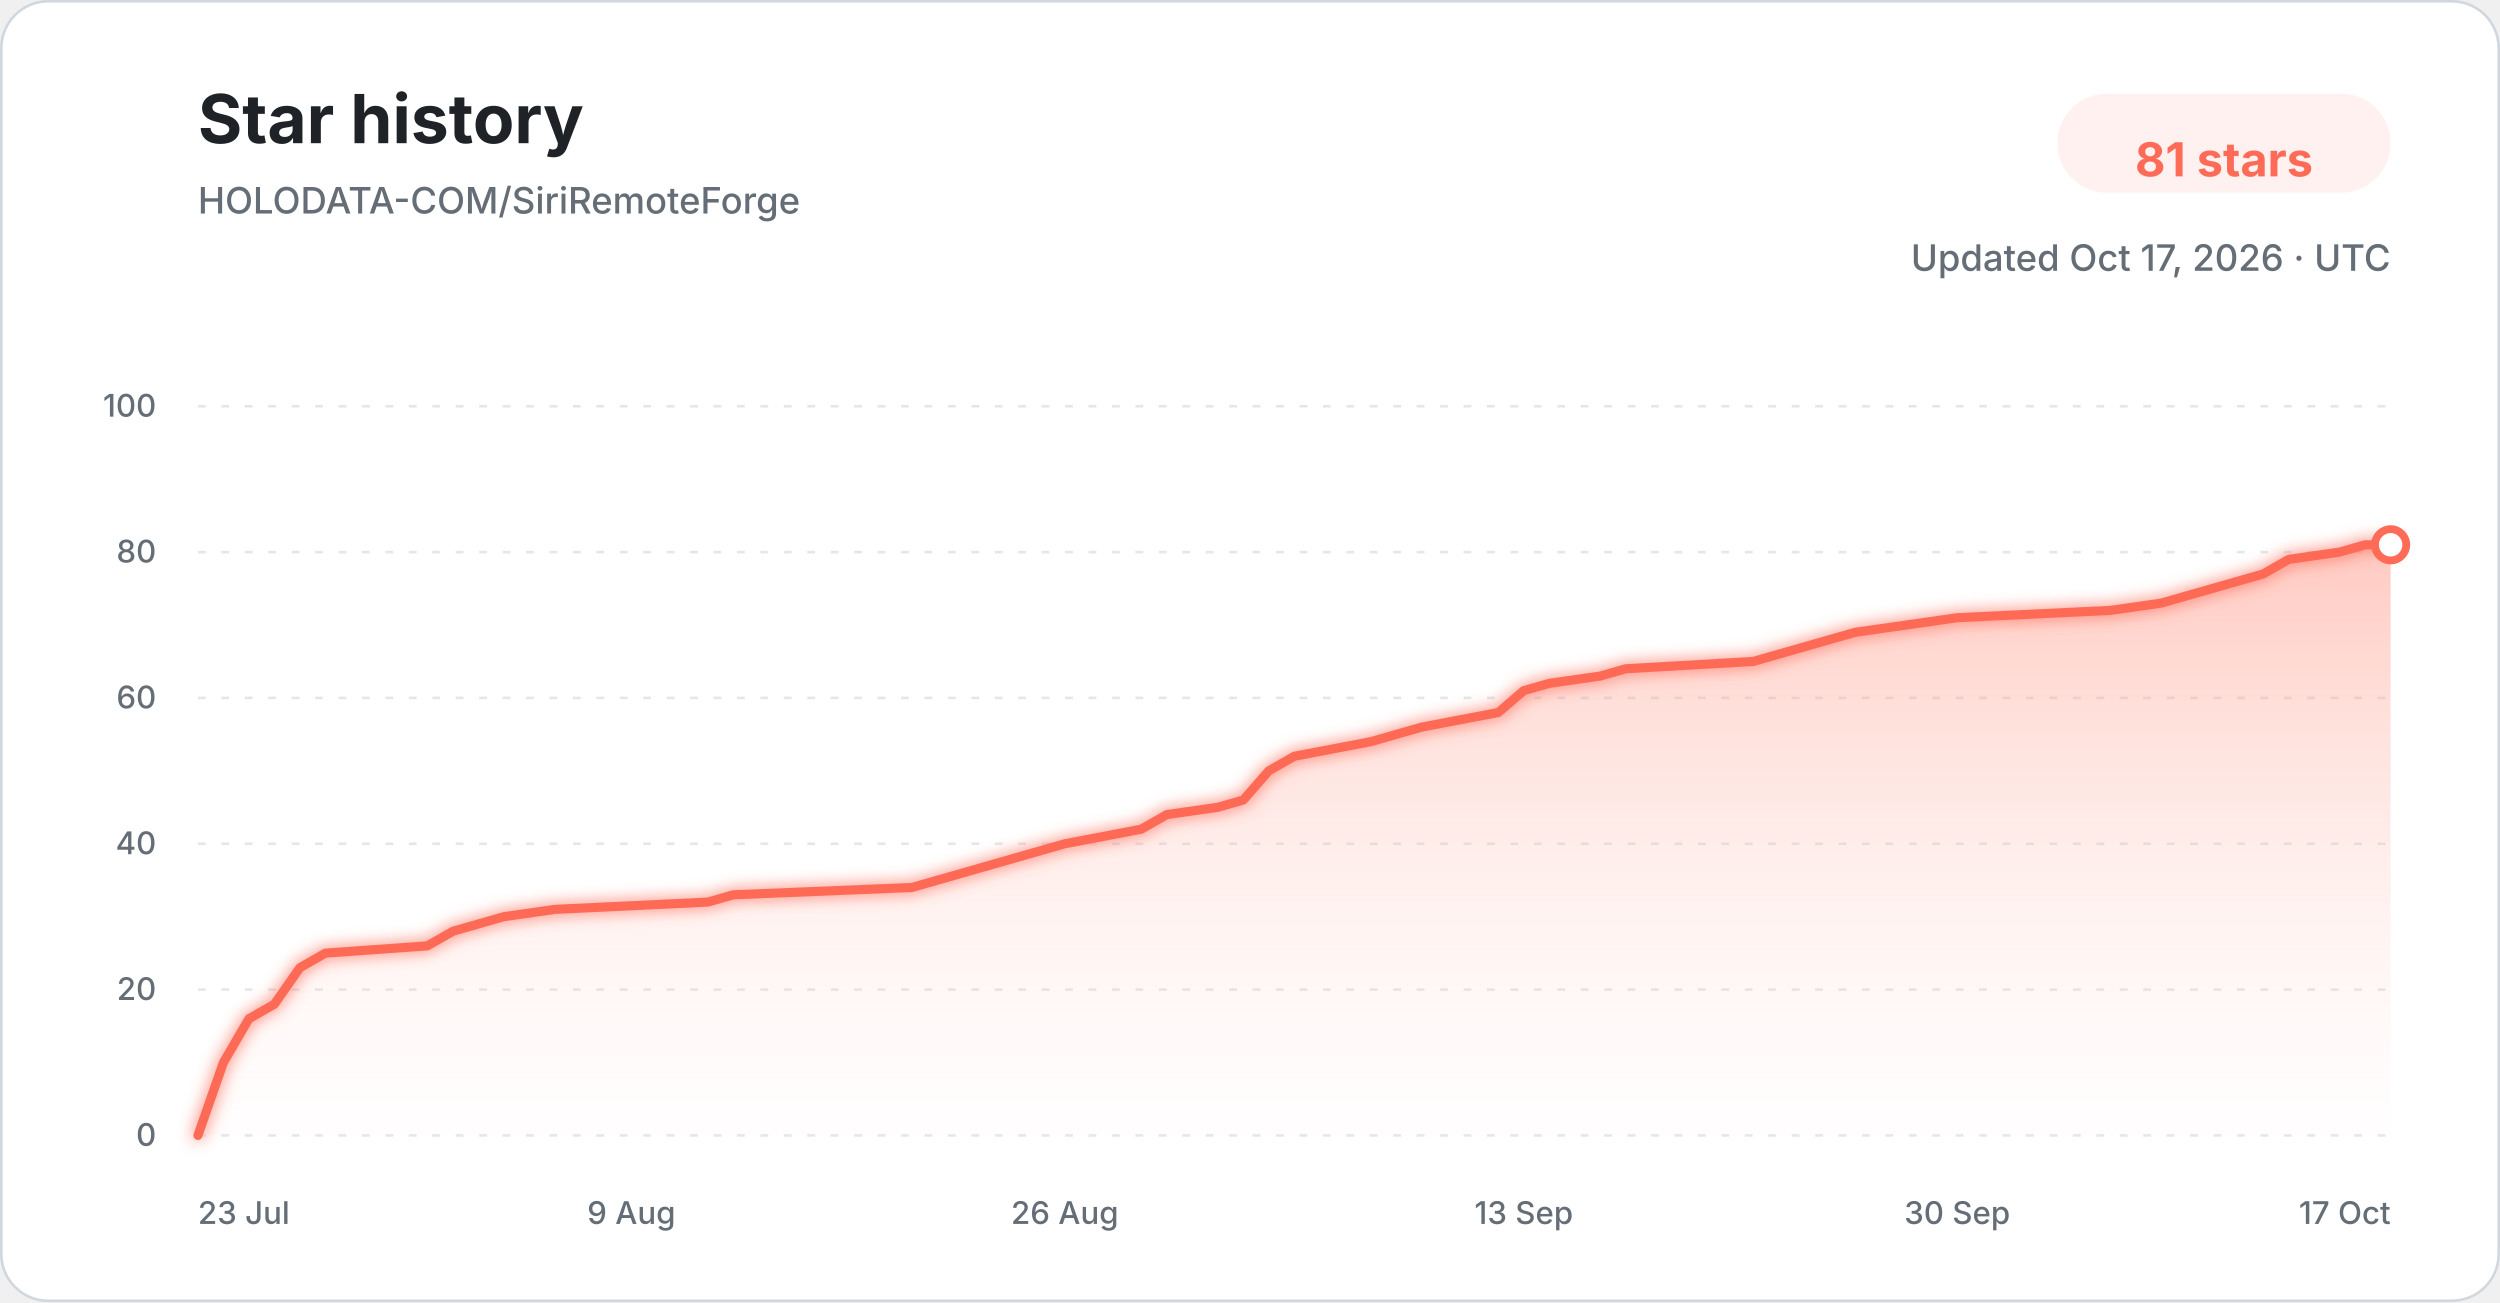
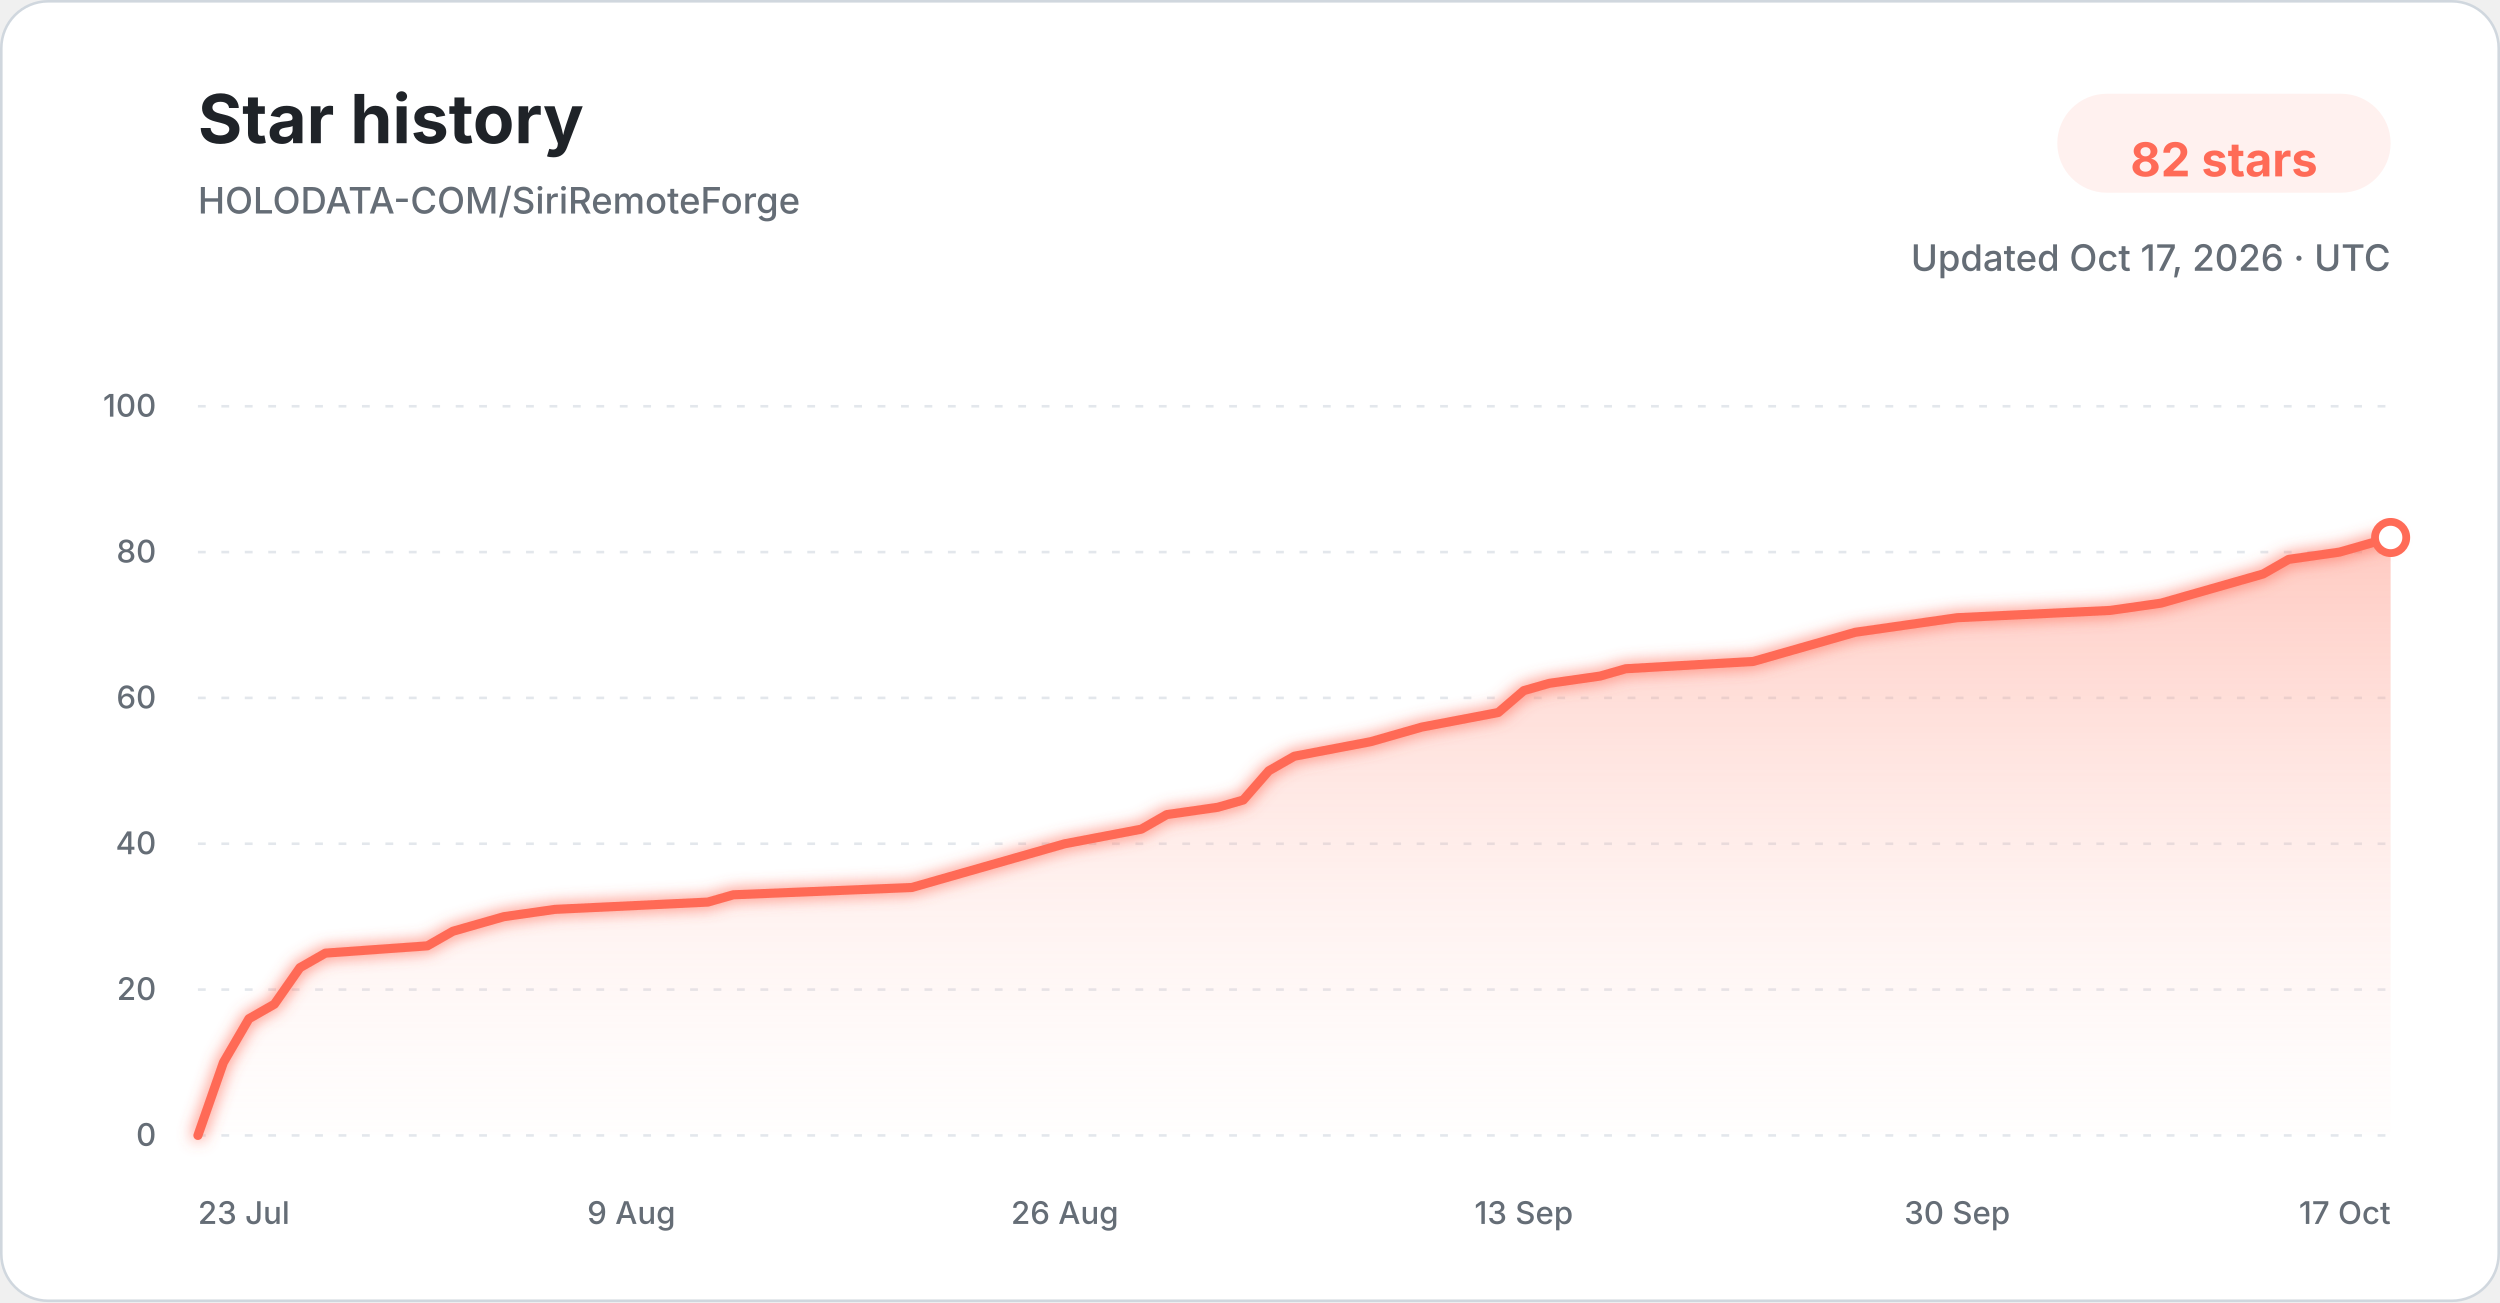
<svg xmlns="http://www.w3.org/2000/svg" width="960" height="500" viewBox="0 0 960 500" role="img" aria-labelledby="title description">
  <defs>
    <linearGradient id="star-area-light" x1="0" y1="0" x2="0" y2="1">
      <stop offset="0%" stop-color="#ff806b" stop-opacity="0.42" />
      <stop offset="100%" stop-color="#ffddd7" stop-opacity="0.04" />
    </linearGradient>
    <filter id="line-glow" x="-20%" y="-20%" width="140%" height="140%">
      <feGaussianBlur stdDeviation="3" result="blur" />
      <feMerge>
        <feMergeNode in="blur" />
        <feMergeNode in="SourceGraphic" />
      </feMerge>
    </filter>
  </defs>
  <style>
    .title { font: 700 26px -apple-system, BlinkMacSystemFont, "Segoe UI", sans-serif; fill: #1f2328; }
    .subtitle { font: 500 14px -apple-system, BlinkMacSystemFont, "Segoe UI", sans-serif; fill: #656d76; }
    .count { font: 700 18px -apple-system, BlinkMacSystemFont, "Segoe UI", sans-serif; fill: #ff6b57; }
    .tick { font: 500 12px -apple-system, BlinkMacSystemFont, "Segoe UI", sans-serif; fill: #656d76; }
    .grid { stroke: #d8dee4; stroke-width: 1; stroke-dasharray: 3 6; opacity: 0.72; }
  </style>
  <rect x="0.5" y="0.5" width="959" height="499" rx="18" fill="#ffffff" stroke="#d0d7de" />
  <text x="76" y="55" class="title">Star history</text>
  <text x="76" y="82" class="subtitle">HOLODATA-COM/SiriRemoteForge</text>
  <rect x="790" y="36" width="128" height="38" rx="19" fill="#fff1ef" />
-   <text x="854" y="61" text-anchor="middle" dominant-baseline="middle" class="count">81 stars</text>
+   <text x="854" y="61" text-anchor="middle" dominant-baseline="middle" class="count">82 stars</text>
  <text x="918" y="104" text-anchor="end" class="subtitle">Updated Oct 17, 2026 · UTC</text>
  <line x1="76" y1="436.00" x2="918" y2="436.00" class="grid" />
  <text x="60" y="440.00" text-anchor="end" class="tick">0</text>
  <line x1="76" y1="380.00" x2="918" y2="380.00" class="grid" />
  <text x="60" y="384.00" text-anchor="end" class="tick">20</text>
  <line x1="76" y1="324.00" x2="918" y2="324.00" class="grid" />
  <text x="60" y="328.00" text-anchor="end" class="tick">40</text>
  <line x1="76" y1="268.00" x2="918" y2="268.00" class="grid" />
  <text x="60" y="272.00" text-anchor="end" class="tick">60</text>
  <line x1="76" y1="212.00" x2="918" y2="212.00" class="grid" />
  <text x="60" y="216.00" text-anchor="end" class="tick">80</text>
  <line x1="76" y1="156.00" x2="918" y2="156.00" class="grid" />
  <text x="60" y="160.00" text-anchor="end" class="tick">100</text>
-   <path d="M 76.00 436.00 L 85.79 408.00 L 95.58 391.20 L 105.37 385.60 L 115.16 371.60 L 124.95 366.00 L 164.12 363.20 L 173.91 357.60 L 183.70 354.80 L 193.49 352.00 L 213.07 349.20 L 271.81 346.40 L 281.60 343.60 L 350.14 340.80 L 359.93 338.00 L 369.72 335.20 L 389.30 329.60 L 408.88 324.00 L 438.26 318.40 L 448.05 312.80 L 467.63 310.00 L 477.42 307.20 L 487.21 296.00 L 497.00 290.40 L 526.37 284.80 L 536.16 282.00 L 545.95 279.20 L 575.33 273.60 L 585.12 265.20 L 594.91 262.40 L 614.49 259.60 L 624.28 256.80 L 673.23 254.00 L 683.02 251.20 L 702.60 245.60 L 712.40 242.80 L 731.98 240.00 L 751.56 237.20 L 810.30 234.40 L 829.88 231.60 L 839.67 228.80 L 849.47 226.00 L 859.26 223.20 L 869.05 220.40 L 878.84 214.80 L 898.42 212.00 L 908.21 209.20 L 918.00 209.20 L 918.00 436.00 L 76.00 436.00 Z" fill="url(#star-area-light)" />
-   <path d="M 76.00 436.00 L 85.79 408.00 L 95.58 391.20 L 105.37 385.60 L 115.16 371.60 L 124.95 366.00 L 164.12 363.20 L 173.91 357.60 L 183.70 354.80 L 193.49 352.00 L 213.07 349.20 L 271.81 346.40 L 281.60 343.60 L 350.14 340.80 L 359.93 338.00 L 369.72 335.20 L 389.30 329.60 L 408.88 324.00 L 438.26 318.40 L 448.05 312.80 L 467.63 310.00 L 477.42 307.20 L 487.21 296.00 L 497.00 290.40 L 526.37 284.80 L 536.16 282.00 L 545.95 279.20 L 575.33 273.60 L 585.12 265.20 L 594.91 262.40 L 614.49 259.60 L 624.28 256.80 L 673.23 254.00 L 683.02 251.20 L 702.60 245.60 L 712.40 242.80 L 731.98 240.00 L 751.56 237.20 L 810.30 234.40 L 829.88 231.60 L 839.67 228.80 L 849.47 226.00 L 859.26 223.20 L 869.05 220.40 L 878.84 214.80 L 898.42 212.00 L 908.21 209.20 L 918.00 209.20" fill="none" stroke="#ff6b57" stroke-width="3.5" stroke-linecap="round" stroke-linejoin="round" filter="url(#line-glow)" />
-   <circle cx="918.00" cy="209.20" r="6" fill="#ffffff" stroke="#ff6b57" stroke-width="3" />
+   <path d="M 76.00 436.00 L 85.79 408.00 L 95.58 391.20 L 105.37 385.60 L 115.16 371.60 L 124.95 366.00 L 164.12 363.20 L 173.91 357.60 L 183.70 354.80 L 193.49 352.00 L 213.07 349.20 L 271.81 346.40 L 281.60 343.60 L 350.14 340.80 L 359.93 338.00 L 369.72 335.20 L 389.30 329.60 L 408.88 324.00 L 438.26 318.40 L 448.05 312.80 L 467.63 310.00 L 477.42 307.20 L 487.21 296.00 L 497.00 290.40 L 526.37 284.80 L 536.16 282.00 L 545.95 279.20 L 575.33 273.60 L 585.12 265.20 L 594.91 262.40 L 614.49 259.60 L 624.28 256.80 L 673.23 254.00 L 683.02 251.20 L 702.60 245.60 L 712.40 242.80 L 731.98 240.00 L 751.56 237.20 L 810.30 234.40 L 829.88 231.60 L 839.67 228.80 L 849.47 226.00 L 859.26 223.20 L 869.05 220.40 L 878.84 214.80 L 898.42 212.00 L 908.21 209.20 L 918.00 206.40 L 918.00 436.00 L 76.00 436.00 Z" fill="url(#star-area-light)" />
+   <path d="M 76.00 436.00 L 85.79 408.00 L 95.58 391.20 L 105.37 385.60 L 115.16 371.60 L 124.95 366.00 L 164.12 363.20 L 173.91 357.60 L 183.70 354.80 L 193.49 352.00 L 213.07 349.20 L 271.81 346.40 L 281.60 343.60 L 350.14 340.80 L 359.93 338.00 L 369.72 335.20 L 389.30 329.60 L 408.88 324.00 L 438.26 318.40 L 448.05 312.80 L 467.63 310.00 L 477.42 307.20 L 487.21 296.00 L 497.00 290.40 L 526.37 284.80 L 536.16 282.00 L 545.95 279.20 L 575.33 273.60 L 585.12 265.20 L 594.91 262.40 L 614.49 259.60 L 624.28 256.80 L 673.23 254.00 L 683.02 251.20 L 702.60 245.60 L 712.40 242.80 L 731.98 240.00 L 751.56 237.20 L 810.30 234.40 L 829.88 231.60 L 839.67 228.80 L 849.47 226.00 L 859.26 223.20 L 869.05 220.40 L 878.84 214.80 L 898.42 212.00 L 908.21 209.20 L 918.00 206.40" fill="none" stroke="#ff6b57" stroke-width="3.5" stroke-linecap="round" stroke-linejoin="round" filter="url(#line-glow)" />
+   <circle cx="918.00" cy="206.40" r="6" fill="#ffffff" stroke="#ff6b57" stroke-width="3" />
  <text x="76.00" y="470" text-anchor="start" class="tick">23 Jul</text>
  <text x="242.44" y="470" text-anchor="middle" class="tick">9 Aug</text>
  <text x="408.88" y="470" text-anchor="middle" class="tick">26 Aug</text>
  <text x="585.12" y="470" text-anchor="middle" class="tick">13 Sep</text>
  <text x="751.56" y="470" text-anchor="middle" class="tick">30 Sep</text>
  <text x="918.00" y="470" text-anchor="end" class="tick">17 Oct</text>
</svg>
